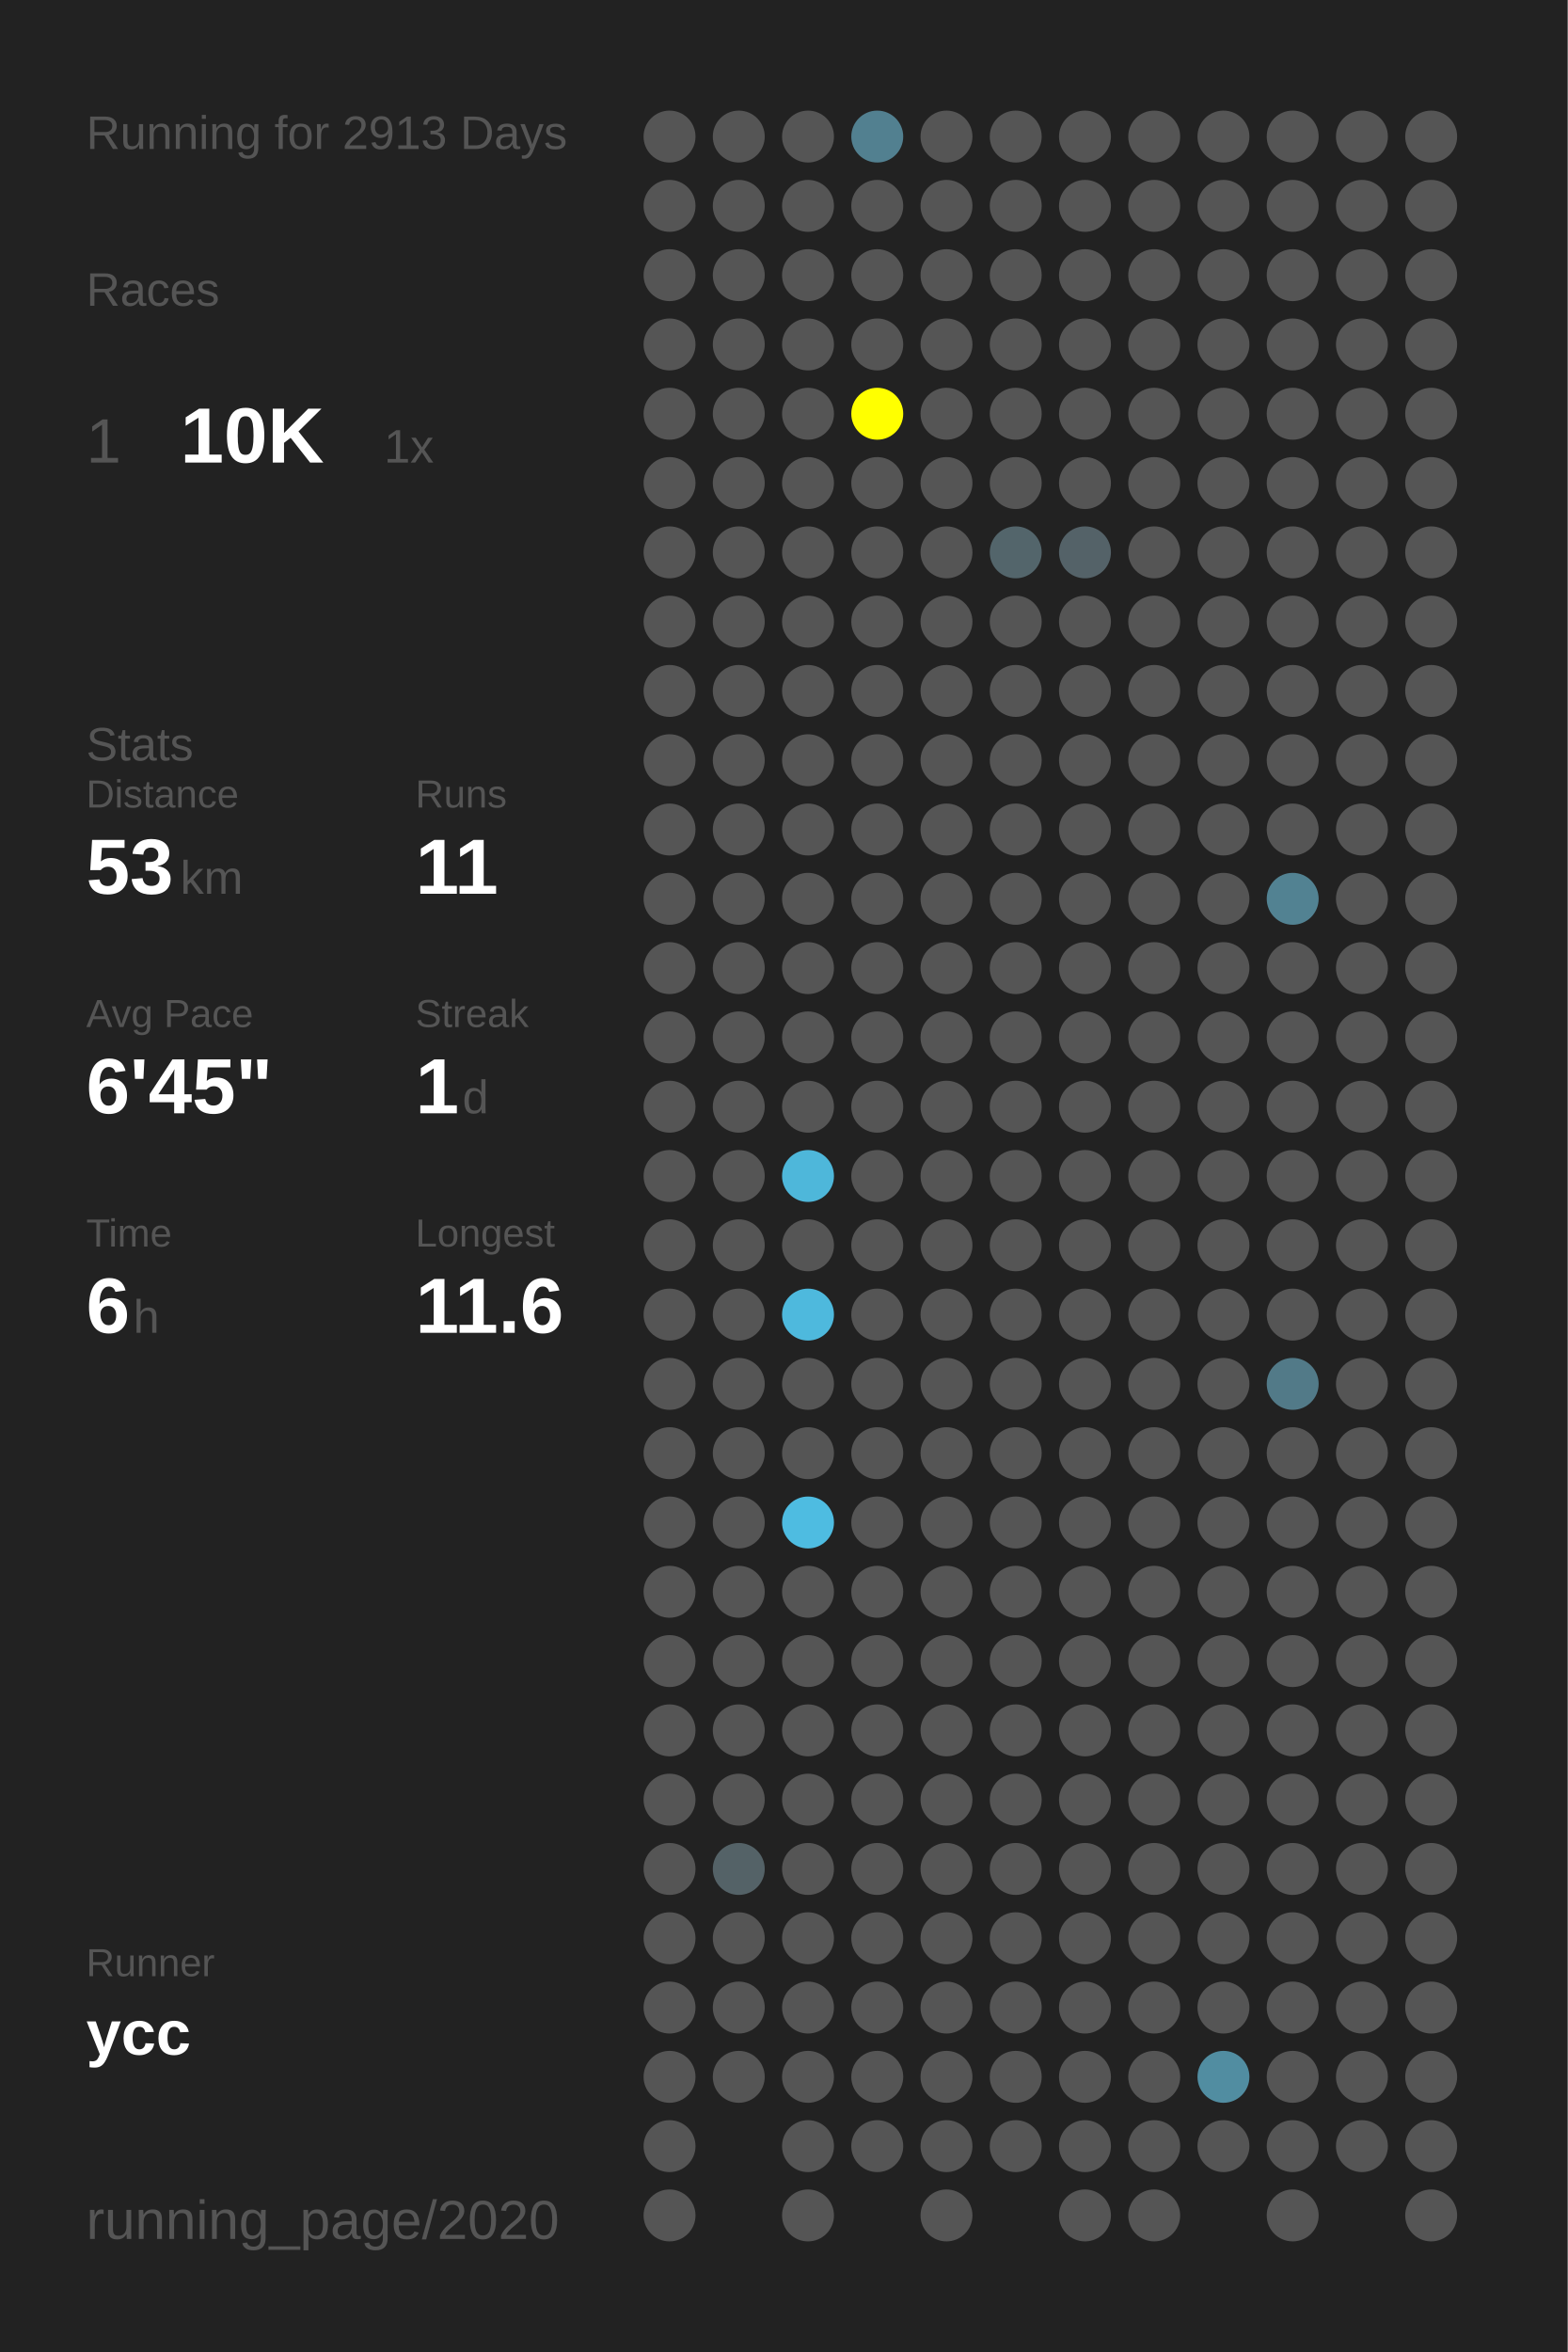
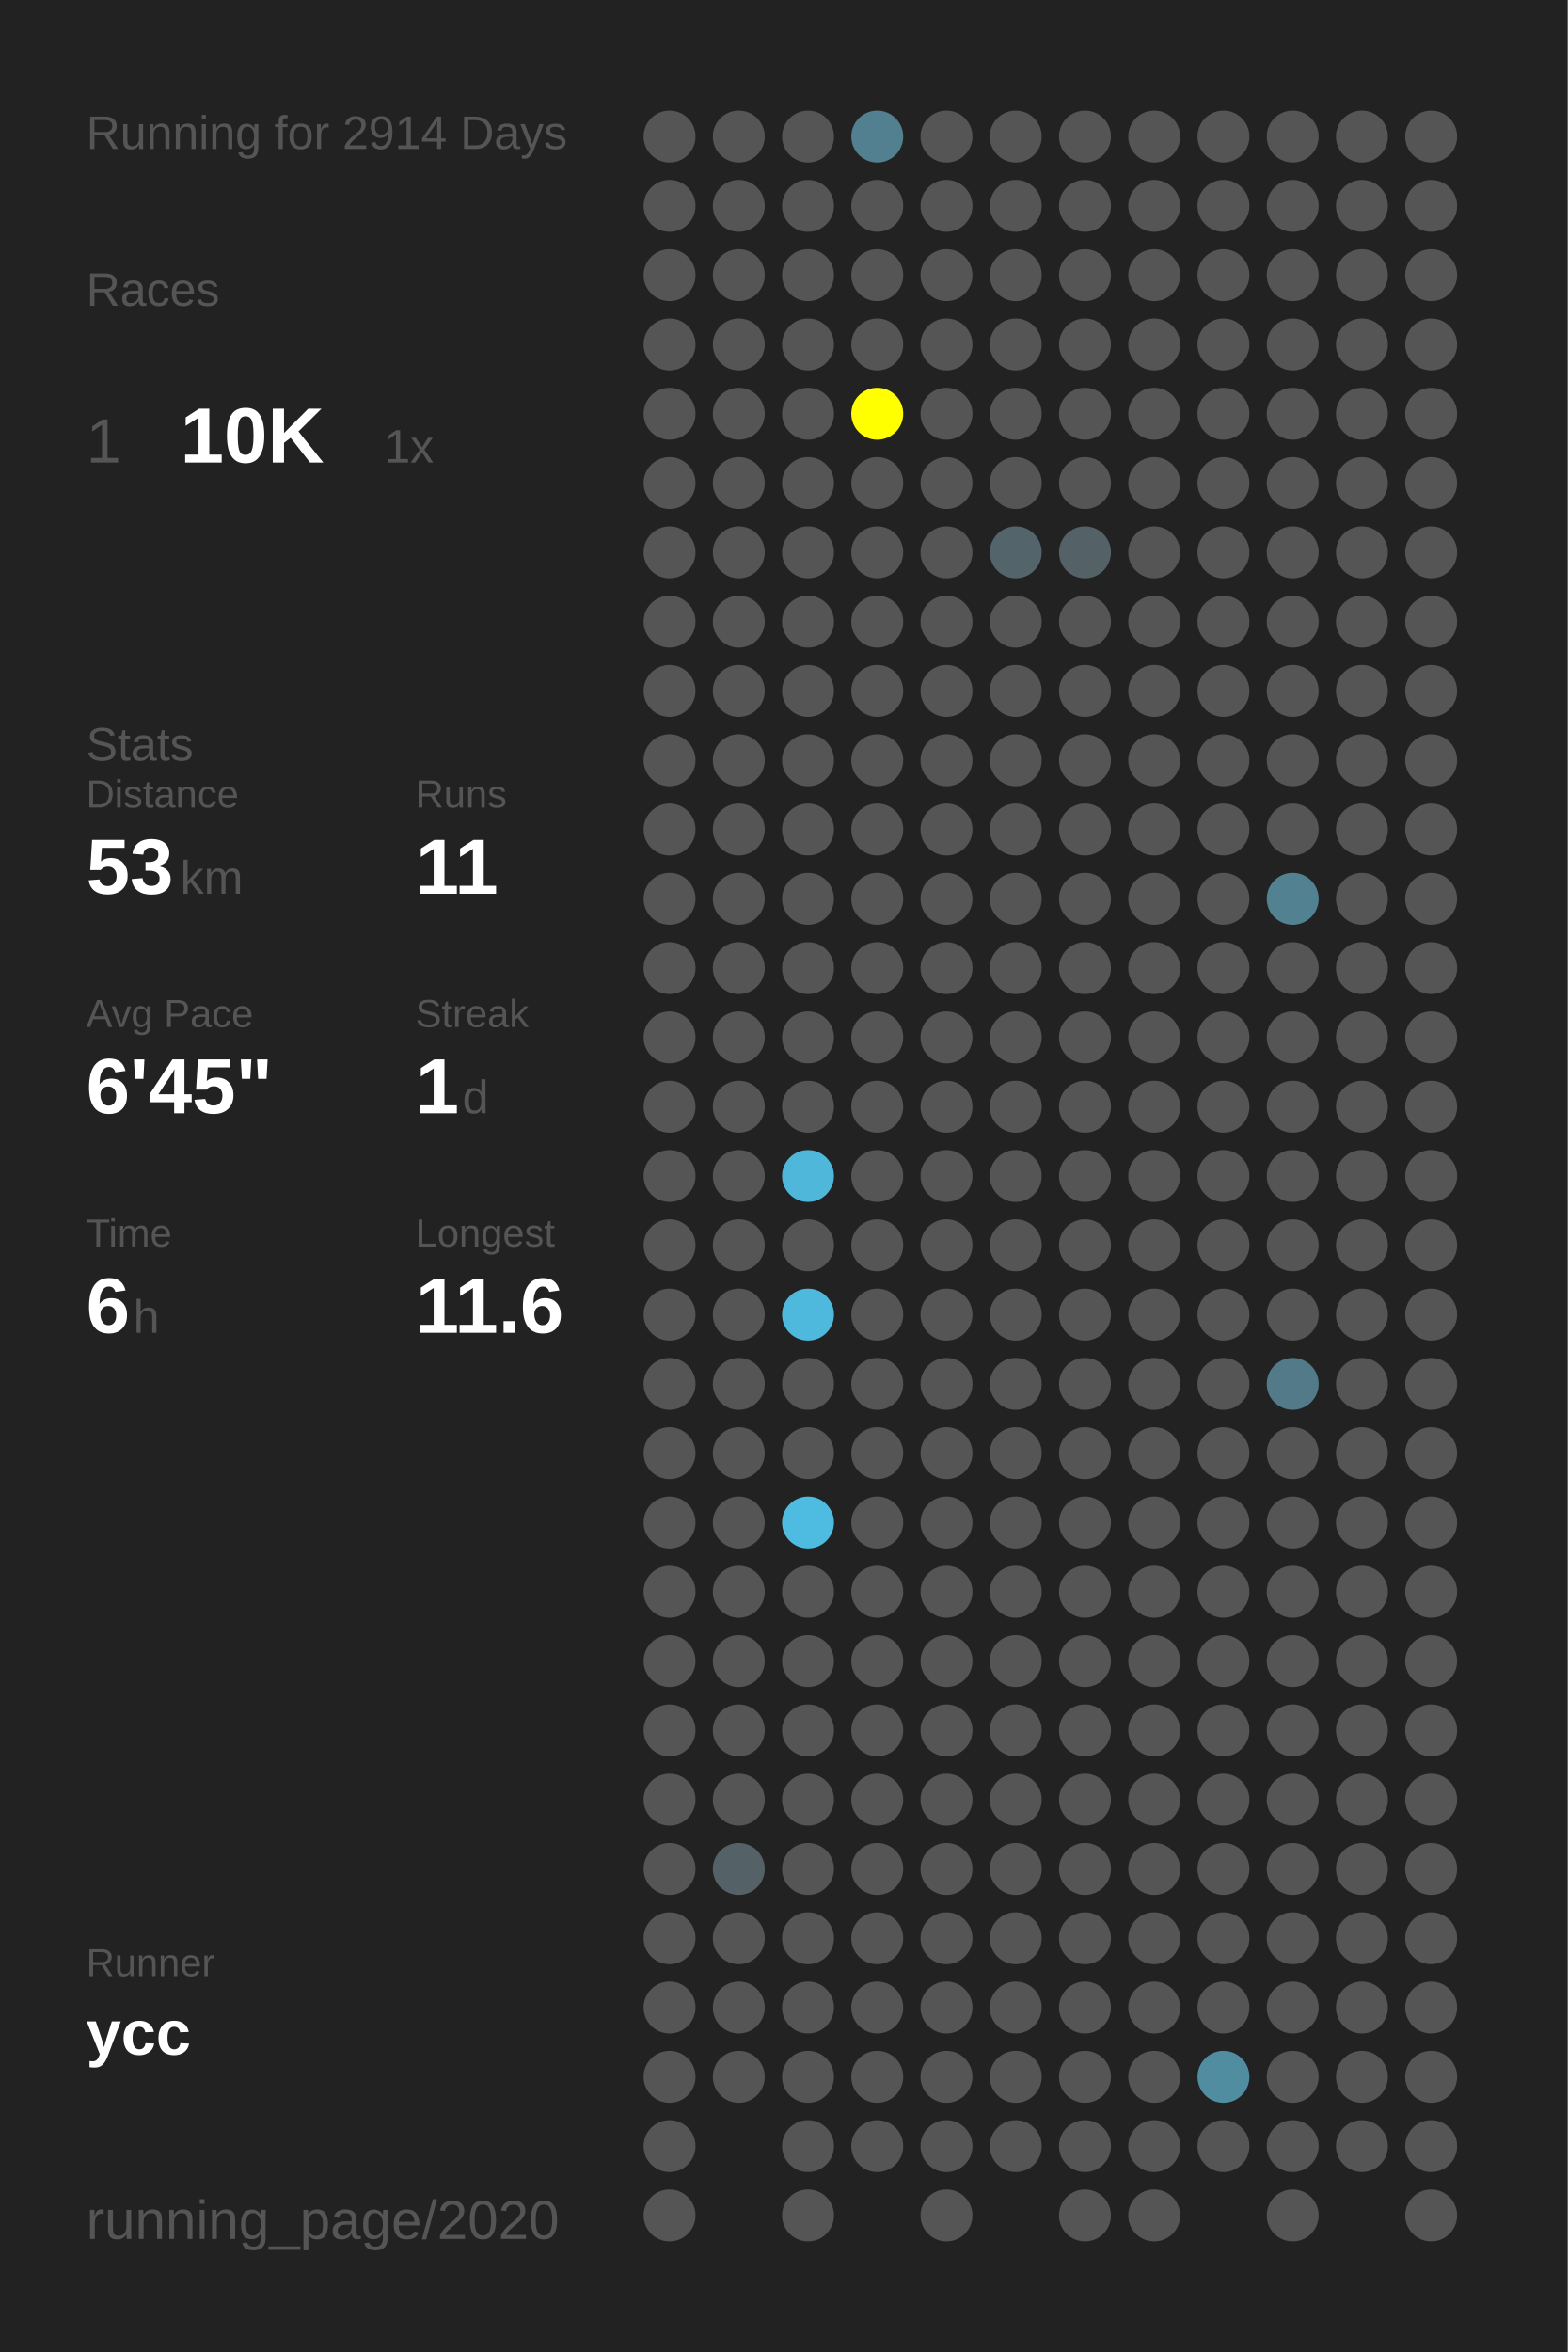
<svg xmlns="http://www.w3.org/2000/svg" baseProfile="full" height="300mm" version="1.1" viewBox="0,0,200,300" width="200mm">
  <defs />
  <rect fill="#222222" height="300" width="200" x="0" y="0" />
-   <text fill="#555555" style="font-size:6px; font-family:Arial;" x="11" y="19">Running for 2913 Days</text>
+   <text fill="#555555" style="font-size:6px; font-family:Arial;" x="11" y="19">Running for 2914 Days</text>
  <text fill="#555555" style="font-size:6px; font-family:Arial;" x="11" y="39">Races</text>
  <text fill="#555555" style="font-size:8px; font-family:Arial;" x="11" y="59">1</text>
  <text fill="#FFFFFF" style="font-size:10px; font-family:Arial; font-weight:bold;" x="23" y="59">10K</text>
  <text fill="#555555" style="font-size:6px; font-family:Arial;" x="49" y="59">1x</text>
  <text fill="#555555" style="font-size:6px; font-family:Arial;" x="11" y="97">Stats</text>
  <text fill="#555555" style="font-size:5px; font-family:Arial;" x="11" y="103">Distance</text>
  <text fill="#FFFFFF" style="font-size:10px; font-family:Arial; font-weight:bold;" x="11" y="114">53</text>
  <text fill="#555555" style="font-size:6px; font-family:Arial;" x="23" y="114">km</text>
  <text fill="#555555" style="font-size:5px; font-family:Arial;" x="53" y="103">Runs</text>
  <text fill="#FFFFFF" style="font-size:10px; font-family:Arial; font-weight:bold;" x="53" y="114">11</text>
  <text fill="#555555" style="font-size:5px; font-family:Arial;" x="11" y="131">Avg Pace</text>
  <text fill="#FFFFFF" style="font-size:10px; font-family:Arial; font-weight:bold;" x="11" y="142">6'45"</text>
  <text fill="#555555" style="font-size:5px; font-family:Arial;" x="53" y="131">Streak</text>
  <text fill="#FFFFFF" style="font-size:10px; font-family:Arial; font-weight:bold;" x="53" y="142">1</text>
  <text fill="#555555" style="font-size:6px; font-family:Arial;" x="59" y="142">d</text>
  <text fill="#555555" style="font-size:5px; font-family:Arial;" x="11" y="159">Time</text>
  <text fill="#FFFFFF" style="font-size:10px; font-family:Arial; font-weight:bold;" x="11" y="170">6</text>
  <text fill="#555555" style="font-size:6px; font-family:Arial;" x="17" y="170">h</text>
  <text fill="#555555" style="font-size:5px; font-family:Arial;" x="53" y="159">Longest</text>
  <text fill="#FFFFFF" style="font-size:10px; font-family:Arial; font-weight:bold;" x="53" y="170">11.6</text>
  <text fill="#555555" style="font-size:5px; font-family:Arial;" x="11" y="252.065">Runner</text>
  <text fill="#FFFFFF" style="font-size:8px; font-family:Arial; font-weight:bold;" x="11" y="262.065">ycc</text>
  <text fill="#555555" style="font-size:7px; font-family:Arial;" x="11" y="285.581">running_page/2020</text>
  <circle cx="85.417" cy="17.419" fill="#555555" r="3.312" />
  <circle cx="85.417" cy="26.258" fill="#555555" r="3.312" />
  <circle cx="85.417" cy="35.097" fill="#555555" r="3.312" />
  <circle cx="85.417" cy="43.935" fill="#555555" r="3.312" />
  <circle cx="85.417" cy="52.774" fill="#555555" r="3.312" />
  <circle cx="85.417" cy="61.613" fill="#555555" r="3.312" />
  <circle cx="85.417" cy="70.452" fill="#555555" r="3.312" />
  <circle cx="85.417" cy="79.29" fill="#555555" r="3.312" />
  <circle cx="85.417" cy="88.129" fill="#555555" r="3.312" />
  <circle cx="85.417" cy="96.968" fill="#555555" r="3.312" />
  <circle cx="85.417" cy="105.806" fill="#555555" r="3.312" />
  <circle cx="85.417" cy="114.645" fill="#555555" r="3.312" />
  <circle cx="85.417" cy="123.484" fill="#555555" r="3.312" />
  <circle cx="85.417" cy="132.323" fill="#555555" r="3.312" />
  <circle cx="85.417" cy="141.161" fill="#555555" r="3.312" />
  <circle cx="85.417" cy="150" fill="#555555" r="3.312" />
  <circle cx="85.417" cy="158.839" fill="#555555" r="3.312" />
  <circle cx="85.417" cy="167.677" fill="#555555" r="3.312" />
  <circle cx="85.417" cy="176.516" fill="#555555" r="3.312" />
  <circle cx="85.417" cy="185.355" fill="#555555" r="3.312" />
  <circle cx="85.417" cy="194.194" fill="#555555" r="3.312" />
  <circle cx="85.417" cy="203.032" fill="#555555" r="3.312" />
  <circle cx="85.417" cy="211.871" fill="#555555" r="3.312" />
  <circle cx="85.417" cy="220.71" fill="#555555" r="3.312" />
  <circle cx="85.417" cy="229.548" fill="#555555" r="3.312" />
  <circle cx="85.417" cy="238.387" fill="#555555" r="3.312" />
  <circle cx="85.417" cy="247.226" fill="#555555" r="3.312" />
  <circle cx="85.417" cy="256.065" fill="#555555" r="3.312" />
  <circle cx="85.417" cy="264.903" fill="#555555" r="3.312" />
  <circle cx="85.417" cy="273.742" fill="#555555" r="3.312" />
  <circle cx="85.417" cy="282.581" fill="#555555" r="3.312" />
  <circle cx="94.25" cy="17.419" fill="#555555" r="3.312" />
  <circle cx="94.25" cy="26.258" fill="#555555" r="3.312" />
  <circle cx="94.25" cy="35.097" fill="#555555" r="3.312" />
  <circle cx="94.25" cy="43.935" fill="#555555" r="3.312" />
  <circle cx="94.25" cy="52.774" fill="#555555" r="3.312" />
  <circle cx="94.25" cy="61.613" fill="#555555" r="3.312" />
  <circle cx="94.25" cy="70.452" fill="#555555" r="3.312" />
  <circle cx="94.25" cy="79.29" fill="#555555" r="3.312" />
  <circle cx="94.25" cy="88.129" fill="#555555" r="3.312" />
  <circle cx="94.25" cy="96.968" fill="#555555" r="3.312" />
  <circle cx="94.25" cy="105.806" fill="#555555" r="3.312" />
  <circle cx="94.25" cy="114.645" fill="#555555" r="3.312" />
  <circle cx="94.25" cy="123.484" fill="#555555" r="3.312" />
  <circle cx="94.25" cy="132.323" fill="#555555" r="3.312" />
  <circle cx="94.25" cy="141.161" fill="#555555" r="3.312" />
  <circle cx="94.25" cy="150" fill="#555555" r="3.312" />
  <circle cx="94.25" cy="158.839" fill="#555555" r="3.312" />
  <circle cx="94.25" cy="167.677" fill="#555555" r="3.312" />
  <circle cx="94.25" cy="176.516" fill="#555555" r="3.312" />
  <circle cx="94.25" cy="185.355" fill="#555555" r="3.312" />
  <circle cx="94.25" cy="194.194" fill="#555555" r="3.312" />
  <circle cx="94.25" cy="203.032" fill="#555555" r="3.312" />
  <circle cx="94.25" cy="211.871" fill="#555555" r="3.312" />
  <circle cx="94.25" cy="220.71" fill="#555555" r="3.312" />
  <circle cx="94.25" cy="229.548" fill="#555555" r="3.312" />
  <circle cx="94.25" cy="238.387" fill="#546267" r="3.312" />
  <circle cx="94.25" cy="247.226" fill="#555555" r="3.312" />
  <circle cx="94.25" cy="256.065" fill="#555555" r="3.312" />
  <circle cx="94.25" cy="264.903" fill="#555555" r="3.312" />
  <circle cx="103.083" cy="17.419" fill="#555555" r="3.312" />
  <circle cx="103.083" cy="26.258" fill="#555555" r="3.312" />
  <circle cx="103.083" cy="35.097" fill="#555555" r="3.312" />
  <circle cx="103.083" cy="43.935" fill="#555555" r="3.312" />
  <circle cx="103.083" cy="52.774" fill="#555555" r="3.312" />
  <circle cx="103.083" cy="61.613" fill="#555555" r="3.312" />
  <circle cx="103.083" cy="70.452" fill="#555555" r="3.312" />
  <circle cx="103.083" cy="79.29" fill="#555555" r="3.312" />
  <circle cx="103.083" cy="88.129" fill="#555555" r="3.312" />
  <circle cx="103.083" cy="96.968" fill="#555555" r="3.312" />
  <circle cx="103.083" cy="105.806" fill="#555555" r="3.312" />
  <circle cx="103.083" cy="114.645" fill="#555555" r="3.312" />
  <circle cx="103.083" cy="123.484" fill="#555555" r="3.312" />
  <circle cx="103.083" cy="132.323" fill="#555555" r="3.312" />
  <circle cx="103.083" cy="141.161" fill="#555555" r="3.312" />
  <circle cx="103.083" cy="150" fill="#4eb7da" r="3.312" />
  <circle cx="103.083" cy="158.839" fill="#555555" r="3.312" />
  <circle cx="103.083" cy="167.677" fill="#4eb9dd" r="3.312" />
  <circle cx="103.083" cy="176.516" fill="#555555" r="3.312" />
  <circle cx="103.083" cy="185.355" fill="#555555" r="3.312" />
  <circle cx="103.083" cy="194.194" fill="#4ebce1" r="3.312" />
  <circle cx="103.083" cy="203.032" fill="#555555" r="3.312" />
  <circle cx="103.083" cy="211.871" fill="#555555" r="3.312" />
  <circle cx="103.083" cy="220.71" fill="#555555" r="3.312" />
  <circle cx="103.083" cy="229.548" fill="#555555" r="3.312" />
  <circle cx="103.083" cy="238.387" fill="#555555" r="3.312" />
  <circle cx="103.083" cy="247.226" fill="#555555" r="3.312" />
  <circle cx="103.083" cy="256.065" fill="#555555" r="3.312" />
  <circle cx="103.083" cy="264.903" fill="#555555" r="3.312" />
  <circle cx="103.083" cy="273.742" fill="#555555" r="3.312" />
  <circle cx="103.083" cy="282.581" fill="#555555" r="3.312" />
  <circle cx="111.917" cy="17.419" fill="#528090" r="3.312" />
  <circle cx="111.917" cy="26.258" fill="#555555" r="3.312" />
  <circle cx="111.917" cy="35.097" fill="#555555" r="3.312" />
  <circle cx="111.917" cy="43.935" fill="#555555" r="3.312" />
  <circle cx="111.917" cy="52.774" fill="#FFFF00" r="3.312" />
  <circle cx="111.917" cy="61.613" fill="#555555" r="3.312" />
  <circle cx="111.917" cy="70.452" fill="#555555" r="3.312" />
  <circle cx="111.917" cy="79.29" fill="#555555" r="3.312" />
  <circle cx="111.917" cy="88.129" fill="#555555" r="3.312" />
  <circle cx="111.917" cy="96.968" fill="#555555" r="3.312" />
  <circle cx="111.917" cy="105.806" fill="#555555" r="3.312" />
  <circle cx="111.917" cy="114.645" fill="#555555" r="3.312" />
  <circle cx="111.917" cy="123.484" fill="#555555" r="3.312" />
  <circle cx="111.917" cy="132.323" fill="#555555" r="3.312" />
  <circle cx="111.917" cy="141.161" fill="#555555" r="3.312" />
  <circle cx="111.917" cy="150" fill="#555555" r="3.312" />
  <circle cx="111.917" cy="158.839" fill="#555555" r="3.312" />
  <circle cx="111.917" cy="167.677" fill="#555555" r="3.312" />
  <circle cx="111.917" cy="176.516" fill="#555555" r="3.312" />
  <circle cx="111.917" cy="185.355" fill="#555555" r="3.312" />
  <circle cx="111.917" cy="194.194" fill="#555555" r="3.312" />
  <circle cx="111.917" cy="203.032" fill="#555555" r="3.312" />
  <circle cx="111.917" cy="211.871" fill="#555555" r="3.312" />
  <circle cx="111.917" cy="220.71" fill="#555555" r="3.312" />
  <circle cx="111.917" cy="229.548" fill="#555555" r="3.312" />
  <circle cx="111.917" cy="238.387" fill="#555555" r="3.312" />
  <circle cx="111.917" cy="247.226" fill="#555555" r="3.312" />
  <circle cx="111.917" cy="256.065" fill="#555555" r="3.312" />
  <circle cx="111.917" cy="264.903" fill="#555555" r="3.312" />
  <circle cx="111.917" cy="273.742" fill="#555555" r="3.312" />
  <circle cx="120.75" cy="17.419" fill="#555555" r="3.312" />
  <circle cx="120.75" cy="26.258" fill="#555555" r="3.312" />
  <circle cx="120.75" cy="35.097" fill="#555555" r="3.312" />
  <circle cx="120.75" cy="43.935" fill="#555555" r="3.312" />
  <circle cx="120.75" cy="52.774" fill="#555555" r="3.312" />
  <circle cx="120.75" cy="61.613" fill="#555555" r="3.312" />
  <circle cx="120.75" cy="70.452" fill="#555555" r="3.312" />
  <circle cx="120.75" cy="79.29" fill="#555555" r="3.312" />
  <circle cx="120.75" cy="88.129" fill="#555555" r="3.312" />
  <circle cx="120.75" cy="96.968" fill="#555555" r="3.312" />
  <circle cx="120.75" cy="105.806" fill="#555555" r="3.312" />
  <circle cx="120.75" cy="114.645" fill="#555555" r="3.312" />
  <circle cx="120.75" cy="123.484" fill="#555555" r="3.312" />
  <circle cx="120.75" cy="132.323" fill="#555555" r="3.312" />
  <circle cx="120.75" cy="141.161" fill="#555555" r="3.312" />
  <circle cx="120.75" cy="150" fill="#555555" r="3.312" />
  <circle cx="120.75" cy="158.839" fill="#555555" r="3.312" />
  <circle cx="120.75" cy="167.677" fill="#555555" r="3.312" />
  <circle cx="120.75" cy="176.516" fill="#555555" r="3.312" />
  <circle cx="120.75" cy="185.355" fill="#555555" r="3.312" />
  <circle cx="120.75" cy="194.194" fill="#555555" r="3.312" />
  <circle cx="120.75" cy="203.032" fill="#555555" r="3.312" />
  <circle cx="120.75" cy="211.871" fill="#555555" r="3.312" />
  <circle cx="120.75" cy="220.71" fill="#555555" r="3.312" />
  <circle cx="120.75" cy="229.548" fill="#555555" r="3.312" />
  <circle cx="120.75" cy="238.387" fill="#555555" r="3.312" />
  <circle cx="120.75" cy="247.226" fill="#555555" r="3.312" />
  <circle cx="120.75" cy="256.065" fill="#555555" r="3.312" />
  <circle cx="120.75" cy="264.903" fill="#555555" r="3.312" />
  <circle cx="120.75" cy="273.742" fill="#555555" r="3.312" />
  <circle cx="120.75" cy="282.581" fill="#555555" r="3.312" />
  <circle cx="129.583" cy="17.419" fill="#555555" r="3.312" />
  <circle cx="129.583" cy="26.258" fill="#555555" r="3.312" />
  <circle cx="129.583" cy="35.097" fill="#555555" r="3.312" />
  <circle cx="129.583" cy="43.935" fill="#555555" r="3.312" />
  <circle cx="129.583" cy="52.774" fill="#555555" r="3.312" />
  <circle cx="129.583" cy="61.613" fill="#555555" r="3.312" />
  <circle cx="129.583" cy="70.452" fill="#53656b" r="3.312" />
  <circle cx="129.583" cy="79.29" fill="#555555" r="3.312" />
  <circle cx="129.583" cy="88.129" fill="#555555" r="3.312" />
  <circle cx="129.583" cy="96.968" fill="#555555" r="3.312" />
  <circle cx="129.583" cy="105.806" fill="#555555" r="3.312" />
  <circle cx="129.583" cy="114.645" fill="#555555" r="3.312" />
  <circle cx="129.583" cy="123.484" fill="#555555" r="3.312" />
  <circle cx="129.583" cy="132.323" fill="#555555" r="3.312" />
  <circle cx="129.583" cy="141.161" fill="#555555" r="3.312" />
  <circle cx="129.583" cy="150" fill="#555555" r="3.312" />
  <circle cx="129.583" cy="158.839" fill="#555555" r="3.312" />
  <circle cx="129.583" cy="167.677" fill="#555555" r="3.312" />
  <circle cx="129.583" cy="176.516" fill="#555555" r="3.312" />
  <circle cx="129.583" cy="185.355" fill="#555555" r="3.312" />
  <circle cx="129.583" cy="194.194" fill="#555555" r="3.312" />
  <circle cx="129.583" cy="203.032" fill="#555555" r="3.312" />
  <circle cx="129.583" cy="211.871" fill="#555555" r="3.312" />
  <circle cx="129.583" cy="220.71" fill="#555555" r="3.312" />
  <circle cx="129.583" cy="229.548" fill="#555555" r="3.312" />
  <circle cx="129.583" cy="238.387" fill="#555555" r="3.312" />
  <circle cx="129.583" cy="247.226" fill="#555555" r="3.312" />
  <circle cx="129.583" cy="256.065" fill="#555555" r="3.312" />
  <circle cx="129.583" cy="264.903" fill="#555555" r="3.312" />
  <circle cx="129.583" cy="273.742" fill="#555555" r="3.312" />
  <circle cx="138.417" cy="17.419" fill="#555555" r="3.312" />
  <circle cx="138.417" cy="26.258" fill="#555555" r="3.312" />
  <circle cx="138.417" cy="35.097" fill="#555555" r="3.312" />
  <circle cx="138.417" cy="43.935" fill="#555555" r="3.312" />
  <circle cx="138.417" cy="52.774" fill="#555555" r="3.312" />
  <circle cx="138.417" cy="61.613" fill="#555555" r="3.312" />
  <circle cx="138.417" cy="70.452" fill="#546268" r="3.312" />
  <circle cx="138.417" cy="79.29" fill="#555555" r="3.312" />
  <circle cx="138.417" cy="88.129" fill="#555555" r="3.312" />
  <circle cx="138.417" cy="96.968" fill="#555555" r="3.312" />
  <circle cx="138.417" cy="105.806" fill="#555555" r="3.312" />
  <circle cx="138.417" cy="114.645" fill="#555555" r="3.312" />
  <circle cx="138.417" cy="123.484" fill="#555555" r="3.312" />
  <circle cx="138.417" cy="132.323" fill="#555555" r="3.312" />
  <circle cx="138.417" cy="141.161" fill="#555555" r="3.312" />
  <circle cx="138.417" cy="150" fill="#555555" r="3.312" />
  <circle cx="138.417" cy="158.839" fill="#555555" r="3.312" />
  <circle cx="138.417" cy="167.677" fill="#555555" r="3.312" />
  <circle cx="138.417" cy="176.516" fill="#555555" r="3.312" />
  <circle cx="138.417" cy="185.355" fill="#555555" r="3.312" />
  <circle cx="138.417" cy="194.194" fill="#555555" r="3.312" />
  <circle cx="138.417" cy="203.032" fill="#555555" r="3.312" />
  <circle cx="138.417" cy="211.871" fill="#555555" r="3.312" />
  <circle cx="138.417" cy="220.71" fill="#555555" r="3.312" />
  <circle cx="138.417" cy="229.548" fill="#555555" r="3.312" />
  <circle cx="138.417" cy="238.387" fill="#555555" r="3.312" />
  <circle cx="138.417" cy="247.226" fill="#555555" r="3.312" />
  <circle cx="138.417" cy="256.065" fill="#555555" r="3.312" />
  <circle cx="138.417" cy="264.903" fill="#555555" r="3.312" />
  <circle cx="138.417" cy="273.742" fill="#555555" r="3.312" />
  <circle cx="138.417" cy="282.581" fill="#555555" r="3.312" />
  <circle cx="147.25" cy="17.419" fill="#555555" r="3.312" />
  <circle cx="147.25" cy="26.258" fill="#555555" r="3.312" />
  <circle cx="147.25" cy="35.097" fill="#555555" r="3.312" />
  <circle cx="147.25" cy="43.935" fill="#555555" r="3.312" />
  <circle cx="147.25" cy="52.774" fill="#555555" r="3.312" />
  <circle cx="147.25" cy="61.613" fill="#555555" r="3.312" />
  <circle cx="147.25" cy="70.452" fill="#555555" r="3.312" />
  <circle cx="147.25" cy="79.29" fill="#555555" r="3.312" />
  <circle cx="147.25" cy="88.129" fill="#555555" r="3.312" />
  <circle cx="147.25" cy="96.968" fill="#555555" r="3.312" />
  <circle cx="147.25" cy="105.806" fill="#555555" r="3.312" />
  <circle cx="147.25" cy="114.645" fill="#555555" r="3.312" />
  <circle cx="147.25" cy="123.484" fill="#555555" r="3.312" />
  <circle cx="147.25" cy="132.323" fill="#555555" r="3.312" />
  <circle cx="147.25" cy="141.161" fill="#555555" r="3.312" />
  <circle cx="147.25" cy="150" fill="#555555" r="3.312" />
  <circle cx="147.25" cy="158.839" fill="#555555" r="3.312" />
  <circle cx="147.25" cy="167.677" fill="#555555" r="3.312" />
  <circle cx="147.25" cy="176.516" fill="#555555" r="3.312" />
  <circle cx="147.25" cy="185.355" fill="#555555" r="3.312" />
  <circle cx="147.25" cy="194.194" fill="#555555" r="3.312" />
  <circle cx="147.25" cy="203.032" fill="#555555" r="3.312" />
  <circle cx="147.25" cy="211.871" fill="#555555" r="3.312" />
  <circle cx="147.25" cy="220.71" fill="#555555" r="3.312" />
  <circle cx="147.25" cy="229.548" fill="#555555" r="3.312" />
  <circle cx="147.25" cy="238.387" fill="#555555" r="3.312" />
  <circle cx="147.25" cy="247.226" fill="#555555" r="3.312" />
  <circle cx="147.25" cy="256.065" fill="#555555" r="3.312" />
  <circle cx="147.25" cy="264.903" fill="#555555" r="3.312" />
  <circle cx="147.25" cy="273.742" fill="#555555" r="3.312" />
  <circle cx="147.25" cy="282.581" fill="#555555" r="3.312" />
  <circle cx="156.083" cy="17.419" fill="#555555" r="3.312" />
  <circle cx="156.083" cy="26.258" fill="#555555" r="3.312" />
  <circle cx="156.083" cy="35.097" fill="#555555" r="3.312" />
  <circle cx="156.083" cy="43.935" fill="#555555" r="3.312" />
  <circle cx="156.083" cy="52.774" fill="#555555" r="3.312" />
  <circle cx="156.083" cy="61.613" fill="#555555" r="3.312" />
  <circle cx="156.083" cy="70.452" fill="#555555" r="3.312" />
  <circle cx="156.083" cy="79.29" fill="#555555" r="3.312" />
  <circle cx="156.083" cy="88.129" fill="#555555" r="3.312" />
  <circle cx="156.083" cy="96.968" fill="#555555" r="3.312" />
  <circle cx="156.083" cy="105.806" fill="#555555" r="3.312" />
  <circle cx="156.083" cy="114.645" fill="#555555" r="3.312" />
  <circle cx="156.083" cy="123.484" fill="#555555" r="3.312" />
  <circle cx="156.083" cy="132.323" fill="#555555" r="3.312" />
  <circle cx="156.083" cy="141.161" fill="#555555" r="3.312" />
  <circle cx="156.083" cy="150" fill="#555555" r="3.312" />
  <circle cx="156.083" cy="158.839" fill="#555555" r="3.312" />
  <circle cx="156.083" cy="167.677" fill="#555555" r="3.312" />
  <circle cx="156.083" cy="176.516" fill="#555555" r="3.312" />
  <circle cx="156.083" cy="185.355" fill="#555555" r="3.312" />
  <circle cx="156.083" cy="194.194" fill="#555555" r="3.312" />
  <circle cx="156.083" cy="203.032" fill="#555555" r="3.312" />
  <circle cx="156.083" cy="211.871" fill="#555555" r="3.312" />
  <circle cx="156.083" cy="220.71" fill="#555555" r="3.312" />
  <circle cx="156.083" cy="229.548" fill="#555555" r="3.312" />
  <circle cx="156.083" cy="238.387" fill="#555555" r="3.312" />
  <circle cx="156.083" cy="247.226" fill="#555555" r="3.312" />
  <circle cx="156.083" cy="256.065" fill="#555555" r="3.312" />
  <circle cx="156.083" cy="264.903" fill="#518da1" r="3.312" />
  <circle cx="156.083" cy="273.742" fill="#555555" r="3.312" />
  <circle cx="164.917" cy="17.419" fill="#555555" r="3.312" />
  <circle cx="164.917" cy="26.258" fill="#555555" r="3.312" />
  <circle cx="164.917" cy="35.097" fill="#555555" r="3.312" />
  <circle cx="164.917" cy="43.935" fill="#555555" r="3.312" />
  <circle cx="164.917" cy="52.774" fill="#555555" r="3.312" />
  <circle cx="164.917" cy="61.613" fill="#555555" r="3.312" />
  <circle cx="164.917" cy="70.452" fill="#555555" r="3.312" />
  <circle cx="164.917" cy="79.29" fill="#555555" r="3.312" />
  <circle cx="164.917" cy="88.129" fill="#555555" r="3.312" />
  <circle cx="164.917" cy="96.968" fill="#555555" r="3.312" />
  <circle cx="164.917" cy="105.806" fill="#555555" r="3.312" />
  <circle cx="164.917" cy="114.645" fill="#528292" r="3.312" />
  <circle cx="164.917" cy="123.484" fill="#555555" r="3.312" />
  <circle cx="164.917" cy="132.323" fill="#555555" r="3.312" />
  <circle cx="164.917" cy="141.161" fill="#555555" r="3.312" />
  <circle cx="164.917" cy="150" fill="#555555" r="3.312" />
  <circle cx="164.917" cy="158.839" fill="#555555" r="3.312" />
  <circle cx="164.917" cy="167.677" fill="#555555" r="3.312" />
  <circle cx="164.917" cy="176.516" fill="#527a88" r="3.312" />
  <circle cx="164.917" cy="185.355" fill="#555555" r="3.312" />
  <circle cx="164.917" cy="194.194" fill="#555555" r="3.312" />
  <circle cx="164.917" cy="203.032" fill="#555555" r="3.312" />
  <circle cx="164.917" cy="211.871" fill="#555555" r="3.312" />
  <circle cx="164.917" cy="220.71" fill="#555555" r="3.312" />
  <circle cx="164.917" cy="229.548" fill="#555555" r="3.312" />
  <circle cx="164.917" cy="238.387" fill="#555555" r="3.312" />
  <circle cx="164.917" cy="247.226" fill="#555555" r="3.312" />
  <circle cx="164.917" cy="256.065" fill="#555555" r="3.312" />
  <circle cx="164.917" cy="264.903" fill="#555555" r="3.312" />
  <circle cx="164.917" cy="273.742" fill="#555555" r="3.312" />
  <circle cx="164.917" cy="282.581" fill="#555555" r="3.312" />
  <circle cx="173.75" cy="17.419" fill="#555555" r="3.312" />
  <circle cx="173.75" cy="26.258" fill="#555555" r="3.312" />
  <circle cx="173.75" cy="35.097" fill="#555555" r="3.312" />
  <circle cx="173.75" cy="43.935" fill="#555555" r="3.312" />
  <circle cx="173.75" cy="52.774" fill="#555555" r="3.312" />
  <circle cx="173.75" cy="61.613" fill="#555555" r="3.312" />
  <circle cx="173.75" cy="70.452" fill="#555555" r="3.312" />
  <circle cx="173.75" cy="79.29" fill="#555555" r="3.312" />
  <circle cx="173.75" cy="88.129" fill="#555555" r="3.312" />
  <circle cx="173.75" cy="96.968" fill="#555555" r="3.312" />
  <circle cx="173.75" cy="105.806" fill="#555555" r="3.312" />
  <circle cx="173.75" cy="114.645" fill="#555555" r="3.312" />
  <circle cx="173.75" cy="123.484" fill="#555555" r="3.312" />
  <circle cx="173.75" cy="132.323" fill="#555555" r="3.312" />
  <circle cx="173.75" cy="141.161" fill="#555555" r="3.312" />
  <circle cx="173.75" cy="150" fill="#555555" r="3.312" />
  <circle cx="173.75" cy="158.839" fill="#555555" r="3.312" />
  <circle cx="173.75" cy="167.677" fill="#555555" r="3.312" />
  <circle cx="173.75" cy="176.516" fill="#555555" r="3.312" />
  <circle cx="173.75" cy="185.355" fill="#555555" r="3.312" />
  <circle cx="173.75" cy="194.194" fill="#555555" r="3.312" />
  <circle cx="173.75" cy="203.032" fill="#555555" r="3.312" />
  <circle cx="173.75" cy="211.871" fill="#555555" r="3.312" />
  <circle cx="173.75" cy="220.71" fill="#555555" r="3.312" />
  <circle cx="173.75" cy="229.548" fill="#555555" r="3.312" />
  <circle cx="173.75" cy="238.387" fill="#555555" r="3.312" />
  <circle cx="173.75" cy="247.226" fill="#555555" r="3.312" />
  <circle cx="173.75" cy="256.065" fill="#555555" r="3.312" />
  <circle cx="173.75" cy="264.903" fill="#555555" r="3.312" />
  <circle cx="173.75" cy="273.742" fill="#555555" r="3.312" />
  <circle cx="182.583" cy="17.419" fill="#555555" r="3.312" />
  <circle cx="182.583" cy="26.258" fill="#555555" r="3.312" />
  <circle cx="182.583" cy="35.097" fill="#555555" r="3.312" />
  <circle cx="182.583" cy="43.935" fill="#555555" r="3.312" />
  <circle cx="182.583" cy="52.774" fill="#555555" r="3.312" />
  <circle cx="182.583" cy="61.613" fill="#555555" r="3.312" />
  <circle cx="182.583" cy="70.452" fill="#555555" r="3.312" />
  <circle cx="182.583" cy="79.29" fill="#555555" r="3.312" />
  <circle cx="182.583" cy="88.129" fill="#555555" r="3.312" />
  <circle cx="182.583" cy="96.968" fill="#555555" r="3.312" />
  <circle cx="182.583" cy="105.806" fill="#555555" r="3.312" />
  <circle cx="182.583" cy="114.645" fill="#555555" r="3.312" />
  <circle cx="182.583" cy="123.484" fill="#555555" r="3.312" />
  <circle cx="182.583" cy="132.323" fill="#555555" r="3.312" />
  <circle cx="182.583" cy="141.161" fill="#555555" r="3.312" />
  <circle cx="182.583" cy="150" fill="#555555" r="3.312" />
  <circle cx="182.583" cy="158.839" fill="#555555" r="3.312" />
  <circle cx="182.583" cy="167.677" fill="#555555" r="3.312" />
  <circle cx="182.583" cy="176.516" fill="#555555" r="3.312" />
  <circle cx="182.583" cy="185.355" fill="#555555" r="3.312" />
  <circle cx="182.583" cy="194.194" fill="#555555" r="3.312" />
  <circle cx="182.583" cy="203.032" fill="#555555" r="3.312" />
  <circle cx="182.583" cy="211.871" fill="#555555" r="3.312" />
  <circle cx="182.583" cy="220.71" fill="#555555" r="3.312" />
  <circle cx="182.583" cy="229.548" fill="#555555" r="3.312" />
  <circle cx="182.583" cy="238.387" fill="#555555" r="3.312" />
  <circle cx="182.583" cy="247.226" fill="#555555" r="3.312" />
  <circle cx="182.583" cy="256.065" fill="#555555" r="3.312" />
  <circle cx="182.583" cy="264.903" fill="#555555" r="3.312" />
  <circle cx="182.583" cy="273.742" fill="#555555" r="3.312" />
  <circle cx="182.583" cy="282.581" fill="#555555" r="3.312" />
</svg>
